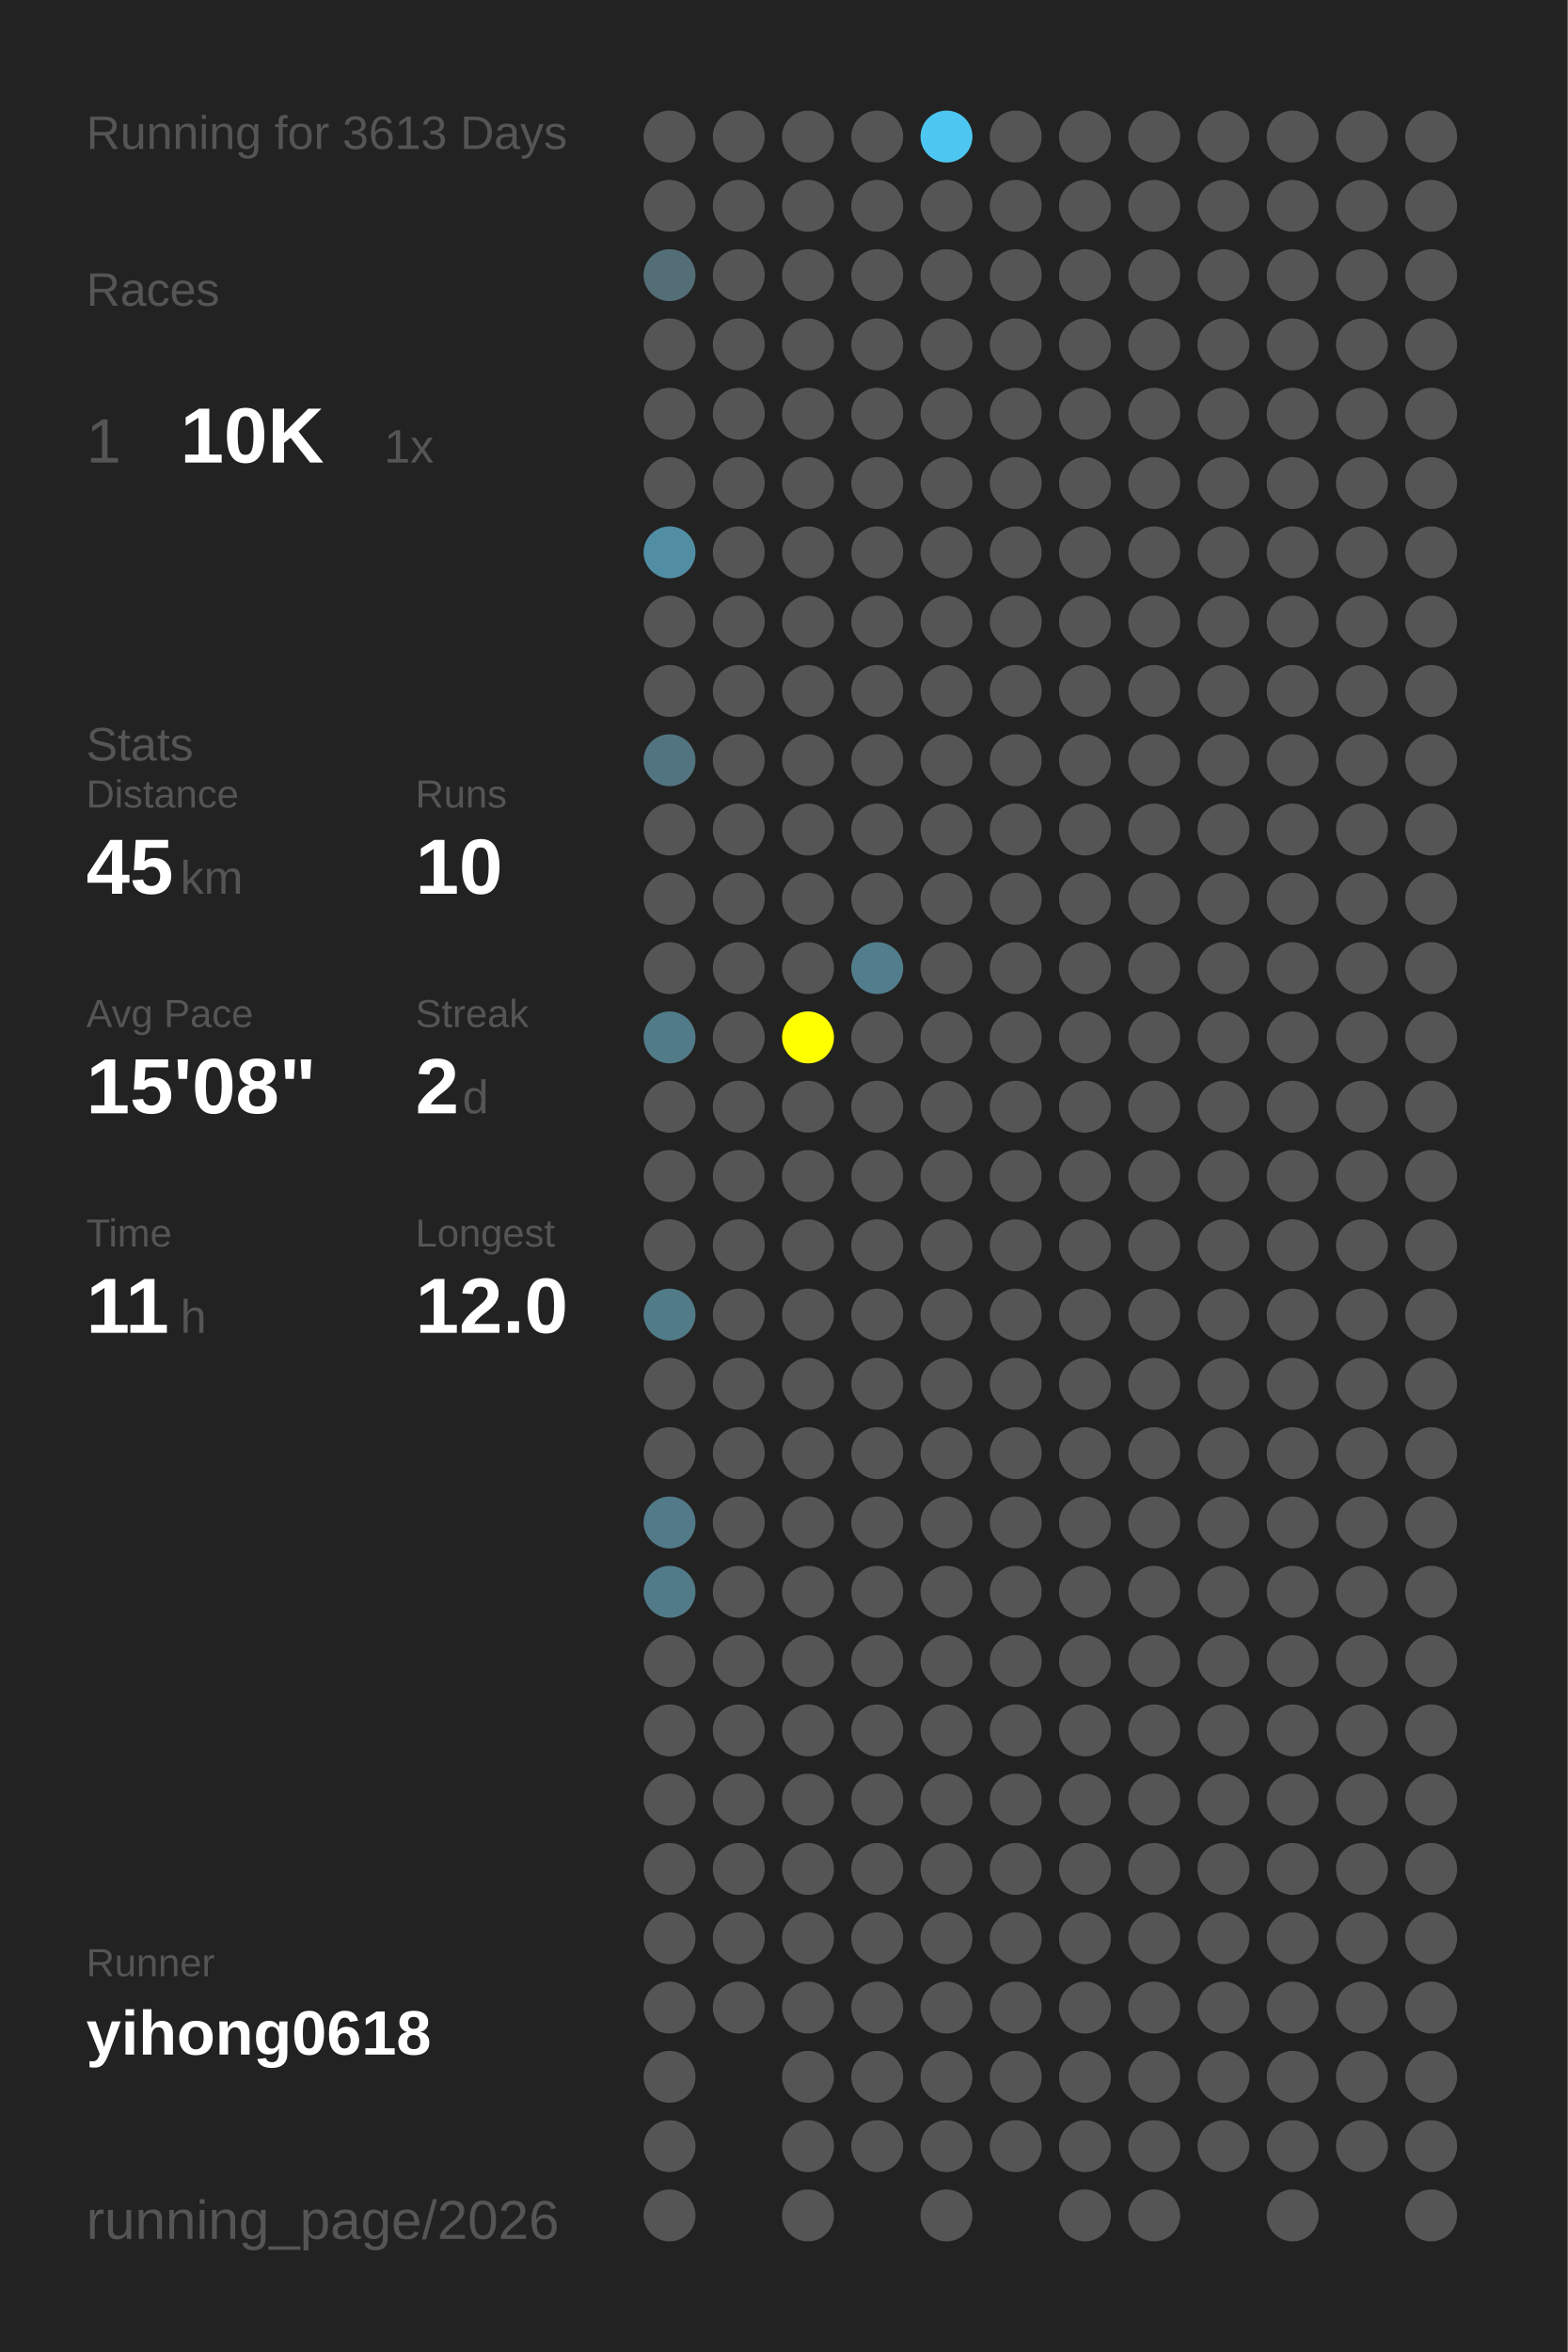
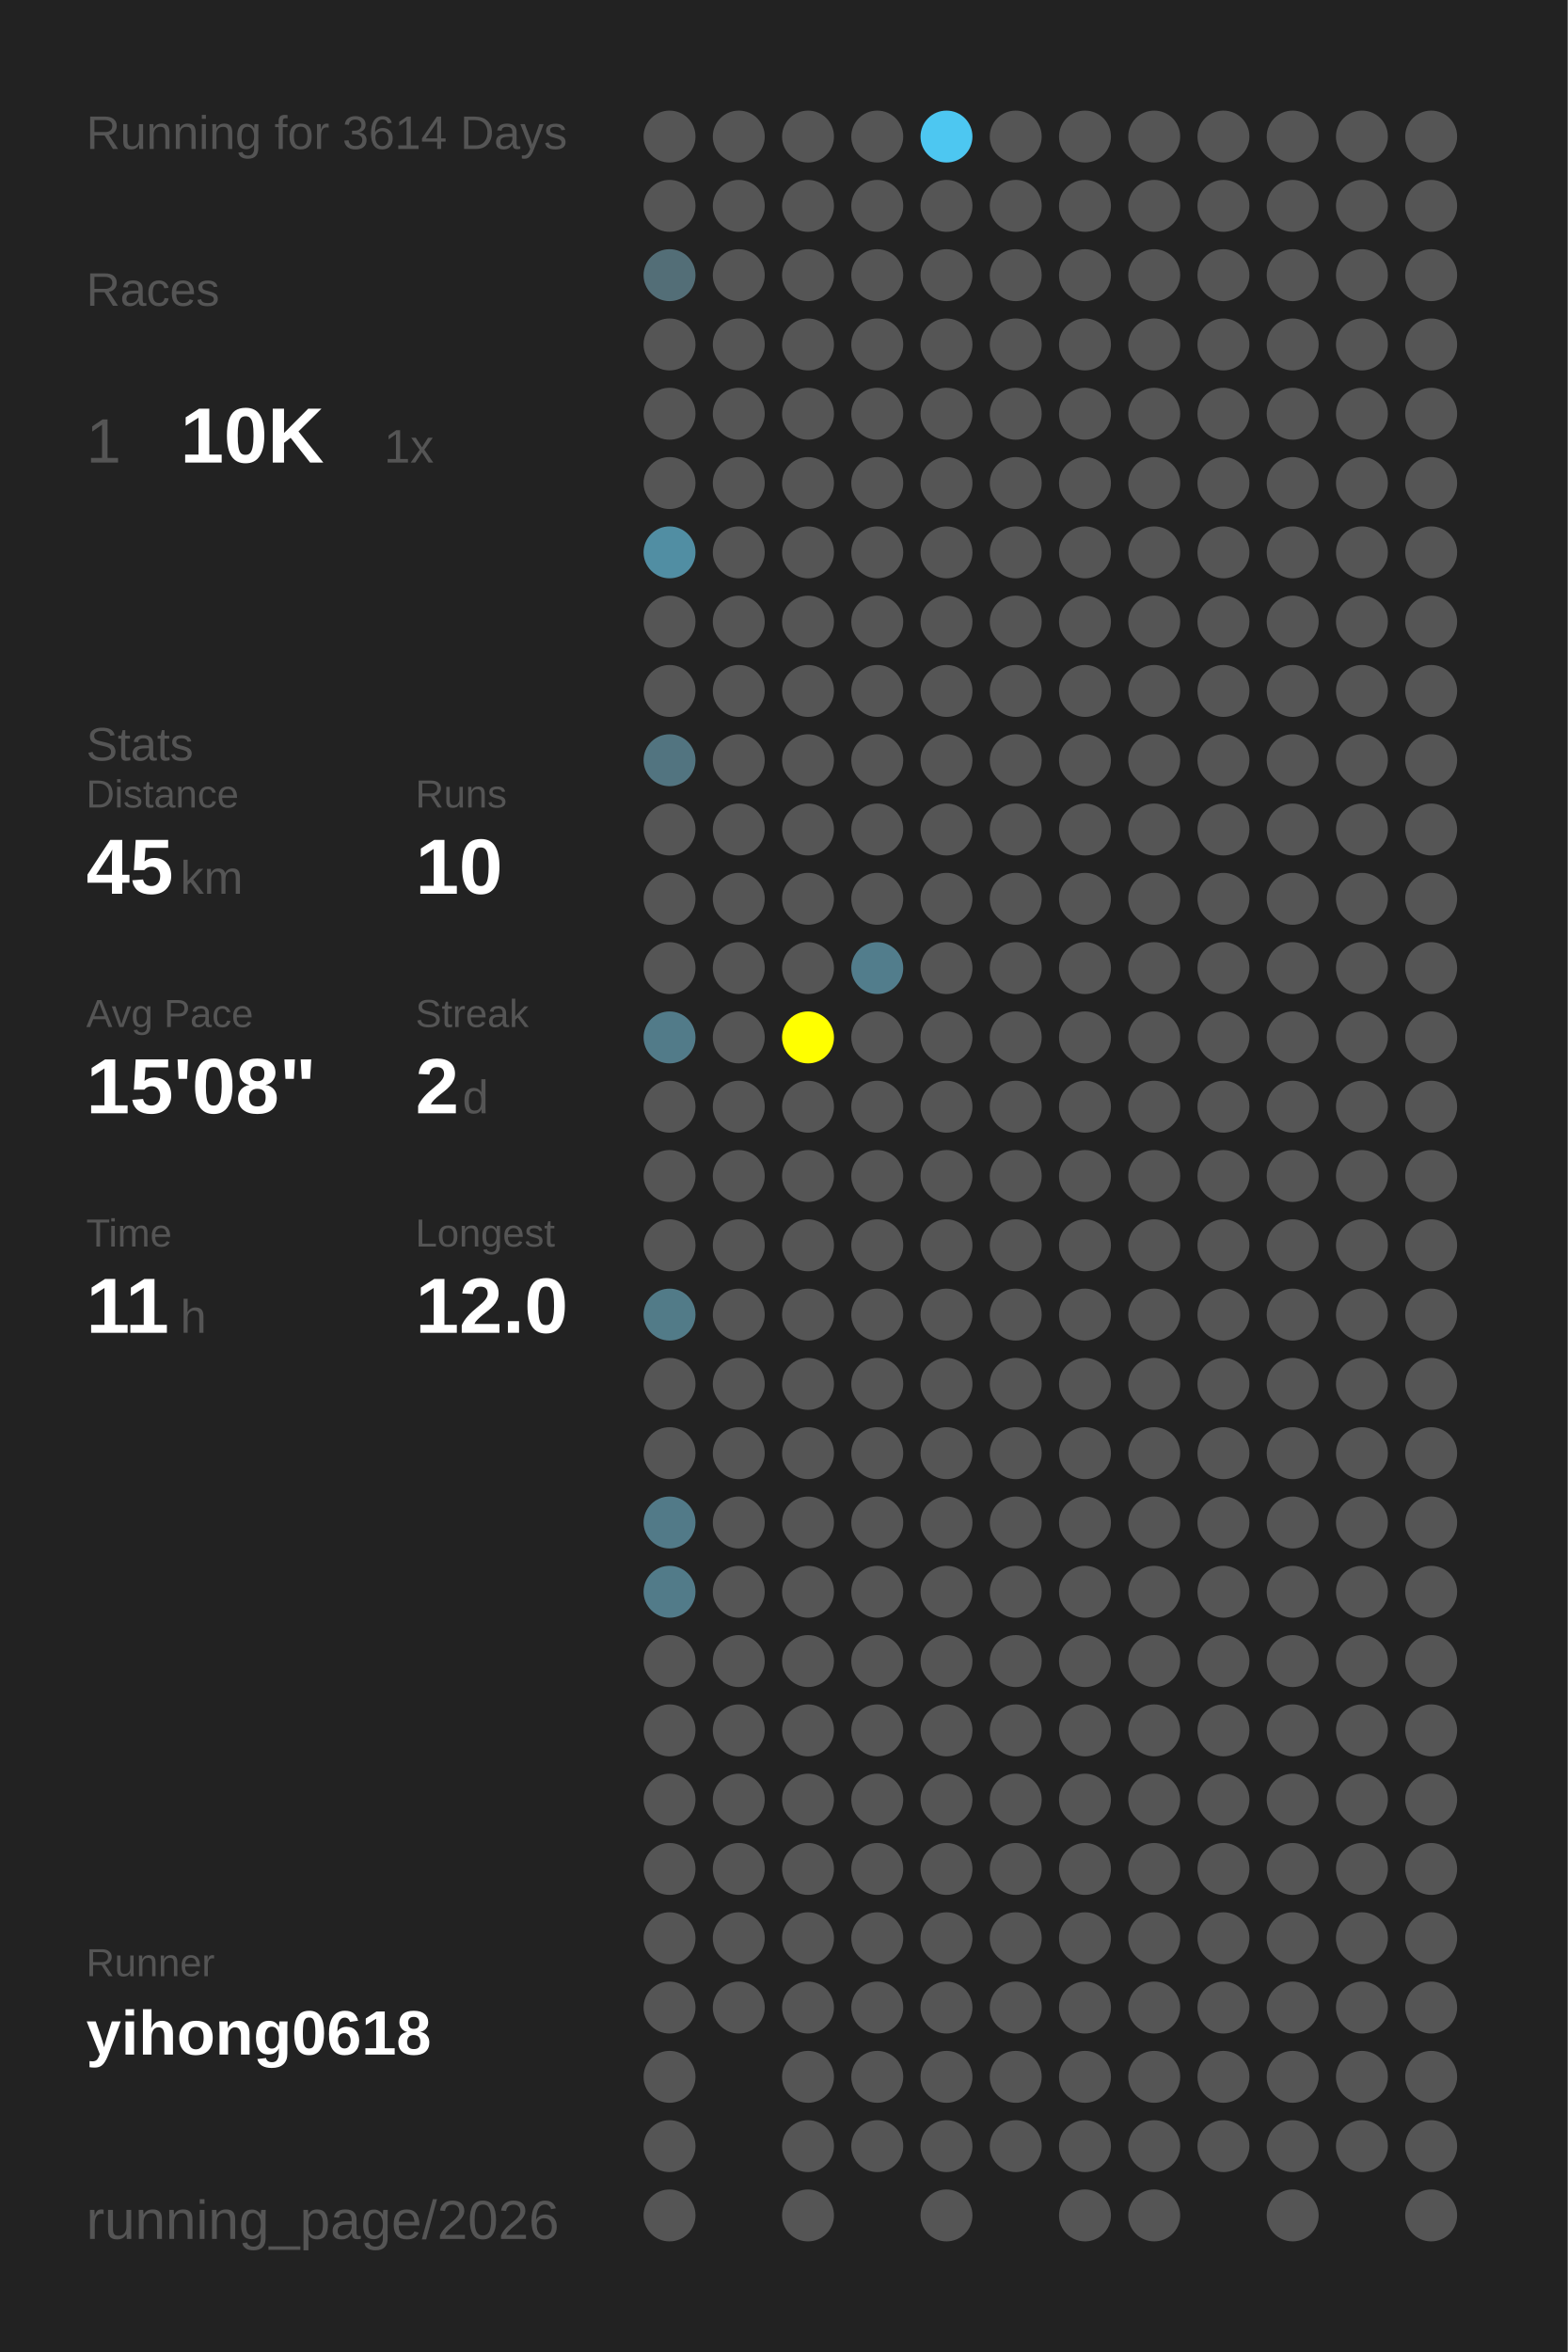
<svg xmlns="http://www.w3.org/2000/svg" baseProfile="full" height="300mm" version="1.1" viewBox="0,0,200,300" width="200mm">
  <defs />
  <rect fill="#222222" height="300" width="200" x="0" y="0" />
-   <text fill="#555555" style="font-size:6px; font-family:Arial;" x="11" y="19">Running for 3613 Days</text>
+   <text fill="#555555" style="font-size:6px; font-family:Arial;" x="11" y="19">Running for 3614 Days</text>
  <text fill="#555555" style="font-size:6px; font-family:Arial;" x="11" y="39">Races</text>
  <text fill="#555555" style="font-size:8px; font-family:Arial;" x="11" y="59">1</text>
  <text fill="#FFFFFF" style="font-size:10px; font-family:Arial; font-weight:bold;" x="23" y="59">10K</text>
  <text fill="#555555" style="font-size:6px; font-family:Arial;" x="49" y="59">1x</text>
  <text fill="#555555" style="font-size:6px; font-family:Arial;" x="11" y="97">Stats</text>
  <text fill="#555555" style="font-size:5px; font-family:Arial;" x="11" y="103">Distance</text>
  <text fill="#FFFFFF" style="font-size:10px; font-family:Arial; font-weight:bold;" x="11" y="114">45</text>
  <text fill="#555555" style="font-size:6px; font-family:Arial;" x="23" y="114">km</text>
  <text fill="#555555" style="font-size:5px; font-family:Arial;" x="53" y="103">Runs</text>
  <text fill="#FFFFFF" style="font-size:10px; font-family:Arial; font-weight:bold;" x="53" y="114">10</text>
  <text fill="#555555" style="font-size:5px; font-family:Arial;" x="11" y="131">Avg Pace</text>
  <text fill="#FFFFFF" style="font-size:10px; font-family:Arial; font-weight:bold;" x="11" y="142">15'08"</text>
  <text fill="#555555" style="font-size:5px; font-family:Arial;" x="53" y="131">Streak</text>
  <text fill="#FFFFFF" style="font-size:10px; font-family:Arial; font-weight:bold;" x="53" y="142">2</text>
  <text fill="#555555" style="font-size:6px; font-family:Arial;" x="59" y="142">d</text>
  <text fill="#555555" style="font-size:5px; font-family:Arial;" x="11" y="159">Time</text>
  <text fill="#FFFFFF" style="font-size:10px; font-family:Arial; font-weight:bold;" x="11" y="170">11</text>
  <text fill="#555555" style="font-size:6px; font-family:Arial;" x="23" y="170">h</text>
  <text fill="#555555" style="font-size:5px; font-family:Arial;" x="53" y="159">Longest</text>
  <text fill="#FFFFFF" style="font-size:10px; font-family:Arial; font-weight:bold;" x="53" y="170">12.0</text>
  <text fill="#555555" style="font-size:5px; font-family:Arial;" x="11" y="252.065">Runner</text>
  <text fill="#FFFFFF" style="font-size:8px; font-family:Arial; font-weight:bold;" x="11" y="262.065">yihong0618</text>
  <text fill="#555555" style="font-size:7px; font-family:Arial;" x="11" y="285.581">running_page/2026</text>
  <circle cx="85.417" cy="17.419" fill="#555555" r="3.312" />
  <circle cx="85.417" cy="26.258" fill="#555555" r="3.312" />
  <circle cx="85.417" cy="35.097" fill="#536e77" r="3.312" />
  <circle cx="85.417" cy="43.935" fill="#555555" r="3.312" />
  <circle cx="85.417" cy="52.774" fill="#555555" r="3.312" />
  <circle cx="85.417" cy="61.613" fill="#555555" r="3.312" />
  <circle cx="85.417" cy="70.452" fill="#518ea3" r="3.312" />
  <circle cx="85.417" cy="79.29" fill="#555555" r="3.312" />
  <circle cx="85.417" cy="88.129" fill="#555555" r="3.312" />
  <circle cx="85.417" cy="96.968" fill="#527480" r="3.312" />
  <circle cx="85.417" cy="105.806" fill="#555555" r="3.312" />
  <circle cx="85.417" cy="114.645" fill="#555555" r="3.312" />
  <circle cx="85.417" cy="123.484" fill="#555555" r="3.312" />
  <circle cx="85.417" cy="132.323" fill="#527b89" r="3.312" />
  <circle cx="85.417" cy="141.161" fill="#555555" r="3.312" />
  <circle cx="85.417" cy="150" fill="#555555" r="3.312" />
  <circle cx="85.417" cy="158.839" fill="#555555" r="3.312" />
  <circle cx="85.417" cy="167.677" fill="#527b88" r="3.312" />
  <circle cx="85.417" cy="176.516" fill="#555555" r="3.312" />
  <circle cx="85.417" cy="185.355" fill="#555555" r="3.312" />
  <circle cx="85.417" cy="194.194" fill="#527a88" r="3.312" />
  <circle cx="85.417" cy="203.032" fill="#527b89" r="3.312" />
  <circle cx="85.417" cy="211.871" fill="#555555" r="3.312" />
  <circle cx="85.417" cy="220.71" fill="#555555" r="3.312" />
  <circle cx="85.417" cy="229.548" fill="#555555" r="3.312" />
  <circle cx="85.417" cy="238.387" fill="#555555" r="3.312" />
  <circle cx="85.417" cy="247.226" fill="#555555" r="3.312" />
  <circle cx="85.417" cy="256.065" fill="#555555" r="3.312" />
  <circle cx="85.417" cy="264.903" fill="#555555" r="3.312" />
  <circle cx="85.417" cy="273.742" fill="#555555" r="3.312" />
  <circle cx="85.417" cy="282.581" fill="#555555" r="3.312" />
  <circle cx="94.25" cy="17.419" fill="#555555" r="3.312" />
  <circle cx="94.25" cy="26.258" fill="#555555" r="3.312" />
  <circle cx="94.25" cy="35.097" fill="#555555" r="3.312" />
  <circle cx="94.25" cy="43.935" fill="#555555" r="3.312" />
  <circle cx="94.25" cy="52.774" fill="#555555" r="3.312" />
  <circle cx="94.25" cy="61.613" fill="#555555" r="3.312" />
  <circle cx="94.25" cy="70.452" fill="#555555" r="3.312" />
  <circle cx="94.25" cy="79.29" fill="#555555" r="3.312" />
  <circle cx="94.25" cy="88.129" fill="#555555" r="3.312" />
  <circle cx="94.25" cy="96.968" fill="#555555" r="3.312" />
  <circle cx="94.25" cy="105.806" fill="#555555" r="3.312" />
  <circle cx="94.25" cy="114.645" fill="#555555" r="3.312" />
  <circle cx="94.25" cy="123.484" fill="#555555" r="3.312" />
  <circle cx="94.25" cy="132.323" fill="#555555" r="3.312" />
  <circle cx="94.25" cy="141.161" fill="#555555" r="3.312" />
  <circle cx="94.25" cy="150" fill="#555555" r="3.312" />
  <circle cx="94.25" cy="158.839" fill="#555555" r="3.312" />
  <circle cx="94.25" cy="167.677" fill="#555555" r="3.312" />
  <circle cx="94.25" cy="176.516" fill="#555555" r="3.312" />
  <circle cx="94.25" cy="185.355" fill="#555555" r="3.312" />
  <circle cx="94.25" cy="194.194" fill="#555555" r="3.312" />
  <circle cx="94.25" cy="203.032" fill="#555555" r="3.312" />
  <circle cx="94.25" cy="211.871" fill="#555555" r="3.312" />
  <circle cx="94.25" cy="220.71" fill="#555555" r="3.312" />
  <circle cx="94.25" cy="229.548" fill="#555555" r="3.312" />
  <circle cx="94.25" cy="238.387" fill="#555555" r="3.312" />
  <circle cx="94.25" cy="247.226" fill="#555555" r="3.312" />
  <circle cx="94.25" cy="256.065" fill="#555555" r="3.312" />
  <circle cx="103.083" cy="17.419" fill="#555555" r="3.312" />
  <circle cx="103.083" cy="26.258" fill="#555555" r="3.312" />
  <circle cx="103.083" cy="35.097" fill="#555555" r="3.312" />
  <circle cx="103.083" cy="43.935" fill="#555555" r="3.312" />
  <circle cx="103.083" cy="52.774" fill="#555555" r="3.312" />
  <circle cx="103.083" cy="61.613" fill="#555555" r="3.312" />
  <circle cx="103.083" cy="70.452" fill="#555555" r="3.312" />
  <circle cx="103.083" cy="79.29" fill="#555555" r="3.312" />
  <circle cx="103.083" cy="88.129" fill="#555555" r="3.312" />
  <circle cx="103.083" cy="96.968" fill="#555555" r="3.312" />
  <circle cx="103.083" cy="105.806" fill="#555555" r="3.312" />
  <circle cx="103.083" cy="114.645" fill="#555555" r="3.312" />
  <circle cx="103.083" cy="123.484" fill="#555555" r="3.312" />
  <circle cx="103.083" cy="132.323" fill="#FFFF00" r="3.312" />
  <circle cx="103.083" cy="141.161" fill="#555555" r="3.312" />
  <circle cx="103.083" cy="150" fill="#555555" r="3.312" />
  <circle cx="103.083" cy="158.839" fill="#555555" r="3.312" />
  <circle cx="103.083" cy="167.677" fill="#555555" r="3.312" />
  <circle cx="103.083" cy="176.516" fill="#555555" r="3.312" />
  <circle cx="103.083" cy="185.355" fill="#555555" r="3.312" />
  <circle cx="103.083" cy="194.194" fill="#555555" r="3.312" />
  <circle cx="103.083" cy="203.032" fill="#555555" r="3.312" />
  <circle cx="103.083" cy="211.871" fill="#555555" r="3.312" />
  <circle cx="103.083" cy="220.71" fill="#555555" r="3.312" />
  <circle cx="103.083" cy="229.548" fill="#555555" r="3.312" />
  <circle cx="103.083" cy="238.387" fill="#555555" r="3.312" />
  <circle cx="103.083" cy="247.226" fill="#555555" r="3.312" />
  <circle cx="103.083" cy="256.065" fill="#555555" r="3.312" />
  <circle cx="103.083" cy="264.903" fill="#555555" r="3.312" />
  <circle cx="103.083" cy="273.742" fill="#555555" r="3.312" />
  <circle cx="103.083" cy="282.581" fill="#555555" r="3.312" />
  <circle cx="111.917" cy="17.419" fill="#555555" r="3.312" />
  <circle cx="111.917" cy="26.258" fill="#555555" r="3.312" />
  <circle cx="111.917" cy="35.097" fill="#555555" r="3.312" />
  <circle cx="111.917" cy="43.935" fill="#555555" r="3.312" />
  <circle cx="111.917" cy="52.774" fill="#555555" r="3.312" />
  <circle cx="111.917" cy="61.613" fill="#555555" r="3.312" />
  <circle cx="111.917" cy="70.452" fill="#555555" r="3.312" />
  <circle cx="111.917" cy="79.29" fill="#555555" r="3.312" />
  <circle cx="111.917" cy="88.129" fill="#555555" r="3.312" />
  <circle cx="111.917" cy="96.968" fill="#555555" r="3.312" />
  <circle cx="111.917" cy="105.806" fill="#555555" r="3.312" />
  <circle cx="111.917" cy="114.645" fill="#555555" r="3.312" />
  <circle cx="111.917" cy="123.484" fill="#527d8c" r="3.312" />
  <circle cx="111.917" cy="132.323" fill="#555555" r="3.312" />
  <circle cx="111.917" cy="141.161" fill="#555555" r="3.312" />
  <circle cx="111.917" cy="150" fill="#555555" r="3.312" />
  <circle cx="111.917" cy="158.839" fill="#555555" r="3.312" />
  <circle cx="111.917" cy="167.677" fill="#555555" r="3.312" />
  <circle cx="111.917" cy="176.516" fill="#555555" r="3.312" />
  <circle cx="111.917" cy="185.355" fill="#555555" r="3.312" />
  <circle cx="111.917" cy="194.194" fill="#555555" r="3.312" />
  <circle cx="111.917" cy="203.032" fill="#555555" r="3.312" />
  <circle cx="111.917" cy="211.871" fill="#555555" r="3.312" />
  <circle cx="111.917" cy="220.71" fill="#555555" r="3.312" />
  <circle cx="111.917" cy="229.548" fill="#555555" r="3.312" />
  <circle cx="111.917" cy="238.387" fill="#555555" r="3.312" />
  <circle cx="111.917" cy="247.226" fill="#555555" r="3.312" />
  <circle cx="111.917" cy="256.065" fill="#555555" r="3.312" />
  <circle cx="111.917" cy="264.903" fill="#555555" r="3.312" />
  <circle cx="111.917" cy="273.742" fill="#555555" r="3.312" />
  <circle cx="120.75" cy="17.419" fill="#4dc7f1" r="3.312" />
  <circle cx="120.75" cy="26.258" fill="#555555" r="3.312" />
  <circle cx="120.75" cy="35.097" fill="#555555" r="3.312" />
  <circle cx="120.75" cy="43.935" fill="#555555" r="3.312" />
  <circle cx="120.75" cy="52.774" fill="#555555" r="3.312" />
  <circle cx="120.75" cy="61.613" fill="#555555" r="3.312" />
  <circle cx="120.75" cy="70.452" fill="#555555" r="3.312" />
  <circle cx="120.75" cy="79.29" fill="#555555" r="3.312" />
  <circle cx="120.75" cy="88.129" fill="#555555" r="3.312" />
  <circle cx="120.75" cy="96.968" fill="#555555" r="3.312" />
  <circle cx="120.75" cy="105.806" fill="#555555" r="3.312" />
  <circle cx="120.75" cy="114.645" fill="#555555" r="3.312" />
  <circle cx="120.75" cy="123.484" fill="#555555" r="3.312" />
  <circle cx="120.75" cy="132.323" fill="#555555" r="3.312" />
  <circle cx="120.75" cy="141.161" fill="#555555" r="3.312" />
  <circle cx="120.75" cy="150" fill="#555555" r="3.312" />
  <circle cx="120.75" cy="158.839" fill="#555555" r="3.312" />
  <circle cx="120.75" cy="167.677" fill="#555555" r="3.312" />
  <circle cx="120.75" cy="176.516" fill="#555555" r="3.312" />
  <circle cx="120.75" cy="185.355" fill="#555555" r="3.312" />
  <circle cx="120.75" cy="194.194" fill="#555555" r="3.312" />
  <circle cx="120.75" cy="203.032" fill="#555555" r="3.312" />
  <circle cx="120.75" cy="211.871" fill="#555555" r="3.312" />
  <circle cx="120.75" cy="220.71" fill="#555555" r="3.312" />
  <circle cx="120.75" cy="229.548" fill="#555555" r="3.312" />
  <circle cx="120.75" cy="238.387" fill="#555555" r="3.312" />
  <circle cx="120.75" cy="247.226" fill="#555555" r="3.312" />
  <circle cx="120.75" cy="256.065" fill="#555555" r="3.312" />
  <circle cx="120.75" cy="264.903" fill="#555555" r="3.312" />
  <circle cx="120.75" cy="273.742" fill="#555555" r="3.312" />
  <circle cx="120.75" cy="282.581" fill="#555555" r="3.312" />
  <circle cx="129.583" cy="17.419" fill="#555555" r="3.312" />
  <circle cx="129.583" cy="26.258" fill="#555555" r="3.312" />
  <circle cx="129.583" cy="35.097" fill="#555555" r="3.312" />
  <circle cx="129.583" cy="43.935" fill="#555555" r="3.312" />
  <circle cx="129.583" cy="52.774" fill="#555555" r="3.312" />
  <circle cx="129.583" cy="61.613" fill="#555555" r="3.312" />
  <circle cx="129.583" cy="70.452" fill="#555555" r="3.312" />
  <circle cx="129.583" cy="79.29" fill="#555555" r="3.312" />
  <circle cx="129.583" cy="88.129" fill="#555555" r="3.312" />
  <circle cx="129.583" cy="96.968" fill="#555555" r="3.312" />
  <circle cx="129.583" cy="105.806" fill="#555555" r="3.312" />
  <circle cx="129.583" cy="114.645" fill="#555555" r="3.312" />
  <circle cx="129.583" cy="123.484" fill="#555555" r="3.312" />
  <circle cx="129.583" cy="132.323" fill="#555555" r="3.312" />
  <circle cx="129.583" cy="141.161" fill="#555555" r="3.312" />
  <circle cx="129.583" cy="150" fill="#555555" r="3.312" />
  <circle cx="129.583" cy="158.839" fill="#555555" r="3.312" />
  <circle cx="129.583" cy="167.677" fill="#555555" r="3.312" />
  <circle cx="129.583" cy="176.516" fill="#555555" r="3.312" />
  <circle cx="129.583" cy="185.355" fill="#555555" r="3.312" />
  <circle cx="129.583" cy="194.194" fill="#555555" r="3.312" />
  <circle cx="129.583" cy="203.032" fill="#555555" r="3.312" />
  <circle cx="129.583" cy="211.871" fill="#555555" r="3.312" />
  <circle cx="129.583" cy="220.71" fill="#555555" r="3.312" />
  <circle cx="129.583" cy="229.548" fill="#555555" r="3.312" />
  <circle cx="129.583" cy="238.387" fill="#555555" r="3.312" />
  <circle cx="129.583" cy="247.226" fill="#555555" r="3.312" />
  <circle cx="129.583" cy="256.065" fill="#555555" r="3.312" />
  <circle cx="129.583" cy="264.903" fill="#555555" r="3.312" />
  <circle cx="129.583" cy="273.742" fill="#555555" r="3.312" />
  <circle cx="138.417" cy="17.419" fill="#555555" r="3.312" />
  <circle cx="138.417" cy="26.258" fill="#555555" r="3.312" />
  <circle cx="138.417" cy="35.097" fill="#555555" r="3.312" />
  <circle cx="138.417" cy="43.935" fill="#555555" r="3.312" />
  <circle cx="138.417" cy="52.774" fill="#555555" r="3.312" />
  <circle cx="138.417" cy="61.613" fill="#555555" r="3.312" />
  <circle cx="138.417" cy="70.452" fill="#555555" r="3.312" />
  <circle cx="138.417" cy="79.29" fill="#555555" r="3.312" />
  <circle cx="138.417" cy="88.129" fill="#555555" r="3.312" />
  <circle cx="138.417" cy="96.968" fill="#555555" r="3.312" />
  <circle cx="138.417" cy="105.806" fill="#555555" r="3.312" />
  <circle cx="138.417" cy="114.645" fill="#555555" r="3.312" />
  <circle cx="138.417" cy="123.484" fill="#555555" r="3.312" />
  <circle cx="138.417" cy="132.323" fill="#555555" r="3.312" />
  <circle cx="138.417" cy="141.161" fill="#555555" r="3.312" />
  <circle cx="138.417" cy="150" fill="#555555" r="3.312" />
  <circle cx="138.417" cy="158.839" fill="#555555" r="3.312" />
  <circle cx="138.417" cy="167.677" fill="#555555" r="3.312" />
  <circle cx="138.417" cy="176.516" fill="#555555" r="3.312" />
  <circle cx="138.417" cy="185.355" fill="#555555" r="3.312" />
  <circle cx="138.417" cy="194.194" fill="#555555" r="3.312" />
  <circle cx="138.417" cy="203.032" fill="#555555" r="3.312" />
  <circle cx="138.417" cy="211.871" fill="#555555" r="3.312" />
  <circle cx="138.417" cy="220.71" fill="#555555" r="3.312" />
  <circle cx="138.417" cy="229.548" fill="#555555" r="3.312" />
  <circle cx="138.417" cy="238.387" fill="#555555" r="3.312" />
  <circle cx="138.417" cy="247.226" fill="#555555" r="3.312" />
  <circle cx="138.417" cy="256.065" fill="#555555" r="3.312" />
  <circle cx="138.417" cy="264.903" fill="#555555" r="3.312" />
  <circle cx="138.417" cy="273.742" fill="#555555" r="3.312" />
  <circle cx="138.417" cy="282.581" fill="#555555" r="3.312" />
  <circle cx="147.25" cy="17.419" fill="#555555" r="3.312" />
  <circle cx="147.25" cy="26.258" fill="#555555" r="3.312" />
  <circle cx="147.25" cy="35.097" fill="#555555" r="3.312" />
  <circle cx="147.25" cy="43.935" fill="#555555" r="3.312" />
  <circle cx="147.25" cy="52.774" fill="#555555" r="3.312" />
  <circle cx="147.25" cy="61.613" fill="#555555" r="3.312" />
  <circle cx="147.25" cy="70.452" fill="#555555" r="3.312" />
  <circle cx="147.25" cy="79.29" fill="#555555" r="3.312" />
  <circle cx="147.25" cy="88.129" fill="#555555" r="3.312" />
  <circle cx="147.25" cy="96.968" fill="#555555" r="3.312" />
  <circle cx="147.25" cy="105.806" fill="#555555" r="3.312" />
  <circle cx="147.25" cy="114.645" fill="#555555" r="3.312" />
  <circle cx="147.25" cy="123.484" fill="#555555" r="3.312" />
  <circle cx="147.25" cy="132.323" fill="#555555" r="3.312" />
  <circle cx="147.25" cy="141.161" fill="#555555" r="3.312" />
  <circle cx="147.25" cy="150" fill="#555555" r="3.312" />
  <circle cx="147.25" cy="158.839" fill="#555555" r="3.312" />
  <circle cx="147.25" cy="167.677" fill="#555555" r="3.312" />
  <circle cx="147.25" cy="176.516" fill="#555555" r="3.312" />
  <circle cx="147.25" cy="185.355" fill="#555555" r="3.312" />
  <circle cx="147.25" cy="194.194" fill="#555555" r="3.312" />
  <circle cx="147.25" cy="203.032" fill="#555555" r="3.312" />
  <circle cx="147.25" cy="211.871" fill="#555555" r="3.312" />
  <circle cx="147.25" cy="220.71" fill="#555555" r="3.312" />
  <circle cx="147.25" cy="229.548" fill="#555555" r="3.312" />
  <circle cx="147.25" cy="238.387" fill="#555555" r="3.312" />
  <circle cx="147.25" cy="247.226" fill="#555555" r="3.312" />
  <circle cx="147.25" cy="256.065" fill="#555555" r="3.312" />
  <circle cx="147.25" cy="264.903" fill="#555555" r="3.312" />
  <circle cx="147.25" cy="273.742" fill="#555555" r="3.312" />
  <circle cx="147.25" cy="282.581" fill="#555555" r="3.312" />
  <circle cx="156.083" cy="17.419" fill="#555555" r="3.312" />
  <circle cx="156.083" cy="26.258" fill="#555555" r="3.312" />
  <circle cx="156.083" cy="35.097" fill="#555555" r="3.312" />
  <circle cx="156.083" cy="43.935" fill="#555555" r="3.312" />
  <circle cx="156.083" cy="52.774" fill="#555555" r="3.312" />
  <circle cx="156.083" cy="61.613" fill="#555555" r="3.312" />
  <circle cx="156.083" cy="70.452" fill="#555555" r="3.312" />
  <circle cx="156.083" cy="79.29" fill="#555555" r="3.312" />
  <circle cx="156.083" cy="88.129" fill="#555555" r="3.312" />
  <circle cx="156.083" cy="96.968" fill="#555555" r="3.312" />
  <circle cx="156.083" cy="105.806" fill="#555555" r="3.312" />
  <circle cx="156.083" cy="114.645" fill="#555555" r="3.312" />
  <circle cx="156.083" cy="123.484" fill="#555555" r="3.312" />
  <circle cx="156.083" cy="132.323" fill="#555555" r="3.312" />
  <circle cx="156.083" cy="141.161" fill="#555555" r="3.312" />
  <circle cx="156.083" cy="150" fill="#555555" r="3.312" />
  <circle cx="156.083" cy="158.839" fill="#555555" r="3.312" />
  <circle cx="156.083" cy="167.677" fill="#555555" r="3.312" />
  <circle cx="156.083" cy="176.516" fill="#555555" r="3.312" />
  <circle cx="156.083" cy="185.355" fill="#555555" r="3.312" />
  <circle cx="156.083" cy="194.194" fill="#555555" r="3.312" />
  <circle cx="156.083" cy="203.032" fill="#555555" r="3.312" />
  <circle cx="156.083" cy="211.871" fill="#555555" r="3.312" />
  <circle cx="156.083" cy="220.71" fill="#555555" r="3.312" />
  <circle cx="156.083" cy="229.548" fill="#555555" r="3.312" />
  <circle cx="156.083" cy="238.387" fill="#555555" r="3.312" />
  <circle cx="156.083" cy="247.226" fill="#555555" r="3.312" />
  <circle cx="156.083" cy="256.065" fill="#555555" r="3.312" />
  <circle cx="156.083" cy="264.903" fill="#555555" r="3.312" />
  <circle cx="156.083" cy="273.742" fill="#555555" r="3.312" />
  <circle cx="164.917" cy="17.419" fill="#555555" r="3.312" />
  <circle cx="164.917" cy="26.258" fill="#555555" r="3.312" />
  <circle cx="164.917" cy="35.097" fill="#555555" r="3.312" />
  <circle cx="164.917" cy="43.935" fill="#555555" r="3.312" />
  <circle cx="164.917" cy="52.774" fill="#555555" r="3.312" />
  <circle cx="164.917" cy="61.613" fill="#555555" r="3.312" />
  <circle cx="164.917" cy="70.452" fill="#555555" r="3.312" />
  <circle cx="164.917" cy="79.29" fill="#555555" r="3.312" />
  <circle cx="164.917" cy="88.129" fill="#555555" r="3.312" />
  <circle cx="164.917" cy="96.968" fill="#555555" r="3.312" />
  <circle cx="164.917" cy="105.806" fill="#555555" r="3.312" />
  <circle cx="164.917" cy="114.645" fill="#555555" r="3.312" />
  <circle cx="164.917" cy="123.484" fill="#555555" r="3.312" />
  <circle cx="164.917" cy="132.323" fill="#555555" r="3.312" />
  <circle cx="164.917" cy="141.161" fill="#555555" r="3.312" />
  <circle cx="164.917" cy="150" fill="#555555" r="3.312" />
  <circle cx="164.917" cy="158.839" fill="#555555" r="3.312" />
  <circle cx="164.917" cy="167.677" fill="#555555" r="3.312" />
  <circle cx="164.917" cy="176.516" fill="#555555" r="3.312" />
  <circle cx="164.917" cy="185.355" fill="#555555" r="3.312" />
  <circle cx="164.917" cy="194.194" fill="#555555" r="3.312" />
  <circle cx="164.917" cy="203.032" fill="#555555" r="3.312" />
  <circle cx="164.917" cy="211.871" fill="#555555" r="3.312" />
  <circle cx="164.917" cy="220.71" fill="#555555" r="3.312" />
  <circle cx="164.917" cy="229.548" fill="#555555" r="3.312" />
  <circle cx="164.917" cy="238.387" fill="#555555" r="3.312" />
  <circle cx="164.917" cy="247.226" fill="#555555" r="3.312" />
  <circle cx="164.917" cy="256.065" fill="#555555" r="3.312" />
  <circle cx="164.917" cy="264.903" fill="#555555" r="3.312" />
  <circle cx="164.917" cy="273.742" fill="#555555" r="3.312" />
  <circle cx="164.917" cy="282.581" fill="#555555" r="3.312" />
  <circle cx="173.75" cy="17.419" fill="#555555" r="3.312" />
  <circle cx="173.75" cy="26.258" fill="#555555" r="3.312" />
  <circle cx="173.75" cy="35.097" fill="#555555" r="3.312" />
  <circle cx="173.75" cy="43.935" fill="#555555" r="3.312" />
  <circle cx="173.75" cy="52.774" fill="#555555" r="3.312" />
  <circle cx="173.75" cy="61.613" fill="#555555" r="3.312" />
  <circle cx="173.75" cy="70.452" fill="#555555" r="3.312" />
  <circle cx="173.75" cy="79.29" fill="#555555" r="3.312" />
  <circle cx="173.75" cy="88.129" fill="#555555" r="3.312" />
  <circle cx="173.75" cy="96.968" fill="#555555" r="3.312" />
  <circle cx="173.75" cy="105.806" fill="#555555" r="3.312" />
  <circle cx="173.75" cy="114.645" fill="#555555" r="3.312" />
  <circle cx="173.75" cy="123.484" fill="#555555" r="3.312" />
  <circle cx="173.75" cy="132.323" fill="#555555" r="3.312" />
  <circle cx="173.75" cy="141.161" fill="#555555" r="3.312" />
  <circle cx="173.75" cy="150" fill="#555555" r="3.312" />
  <circle cx="173.75" cy="158.839" fill="#555555" r="3.312" />
  <circle cx="173.75" cy="167.677" fill="#555555" r="3.312" />
  <circle cx="173.75" cy="176.516" fill="#555555" r="3.312" />
  <circle cx="173.75" cy="185.355" fill="#555555" r="3.312" />
  <circle cx="173.75" cy="194.194" fill="#555555" r="3.312" />
  <circle cx="173.75" cy="203.032" fill="#555555" r="3.312" />
  <circle cx="173.75" cy="211.871" fill="#555555" r="3.312" />
  <circle cx="173.75" cy="220.71" fill="#555555" r="3.312" />
  <circle cx="173.75" cy="229.548" fill="#555555" r="3.312" />
  <circle cx="173.75" cy="238.387" fill="#555555" r="3.312" />
  <circle cx="173.75" cy="247.226" fill="#555555" r="3.312" />
  <circle cx="173.75" cy="256.065" fill="#555555" r="3.312" />
  <circle cx="173.75" cy="264.903" fill="#555555" r="3.312" />
  <circle cx="173.75" cy="273.742" fill="#555555" r="3.312" />
  <circle cx="182.583" cy="17.419" fill="#555555" r="3.312" />
  <circle cx="182.583" cy="26.258" fill="#555555" r="3.312" />
  <circle cx="182.583" cy="35.097" fill="#555555" r="3.312" />
  <circle cx="182.583" cy="43.935" fill="#555555" r="3.312" />
  <circle cx="182.583" cy="52.774" fill="#555555" r="3.312" />
  <circle cx="182.583" cy="61.613" fill="#555555" r="3.312" />
  <circle cx="182.583" cy="70.452" fill="#555555" r="3.312" />
  <circle cx="182.583" cy="79.29" fill="#555555" r="3.312" />
  <circle cx="182.583" cy="88.129" fill="#555555" r="3.312" />
  <circle cx="182.583" cy="96.968" fill="#555555" r="3.312" />
  <circle cx="182.583" cy="105.806" fill="#555555" r="3.312" />
  <circle cx="182.583" cy="114.645" fill="#555555" r="3.312" />
  <circle cx="182.583" cy="123.484" fill="#555555" r="3.312" />
  <circle cx="182.583" cy="132.323" fill="#555555" r="3.312" />
  <circle cx="182.583" cy="141.161" fill="#555555" r="3.312" />
  <circle cx="182.583" cy="150" fill="#555555" r="3.312" />
  <circle cx="182.583" cy="158.839" fill="#555555" r="3.312" />
  <circle cx="182.583" cy="167.677" fill="#555555" r="3.312" />
  <circle cx="182.583" cy="176.516" fill="#555555" r="3.312" />
  <circle cx="182.583" cy="185.355" fill="#555555" r="3.312" />
  <circle cx="182.583" cy="194.194" fill="#555555" r="3.312" />
  <circle cx="182.583" cy="203.032" fill="#555555" r="3.312" />
  <circle cx="182.583" cy="211.871" fill="#555555" r="3.312" />
  <circle cx="182.583" cy="220.71" fill="#555555" r="3.312" />
  <circle cx="182.583" cy="229.548" fill="#555555" r="3.312" />
  <circle cx="182.583" cy="238.387" fill="#555555" r="3.312" />
  <circle cx="182.583" cy="247.226" fill="#555555" r="3.312" />
  <circle cx="182.583" cy="256.065" fill="#555555" r="3.312" />
  <circle cx="182.583" cy="264.903" fill="#555555" r="3.312" />
  <circle cx="182.583" cy="273.742" fill="#555555" r="3.312" />
  <circle cx="182.583" cy="282.581" fill="#555555" r="3.312" />
</svg>
